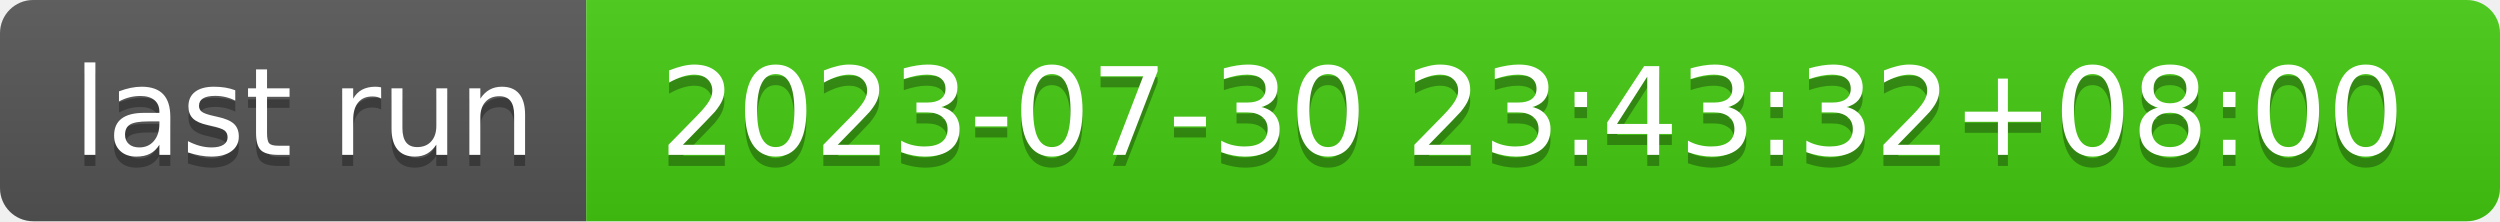
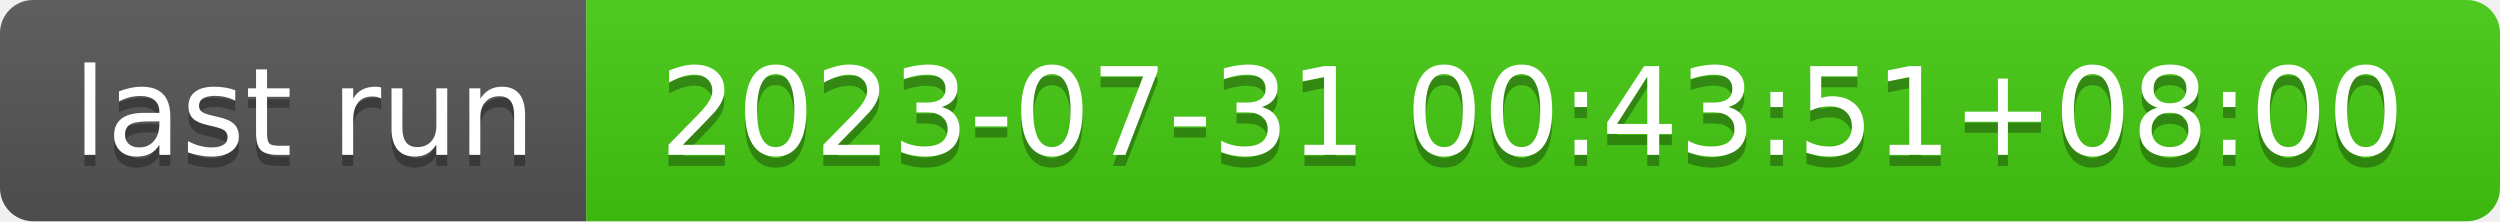
- <svg xmlns="http://www.w3.org/2000/svg" width="226" height="20" role="img" aria-label="last run: 2023-07-30 23:43:32+08:00">
+ <svg xmlns="http://www.w3.org/2000/svg" width="226" height="20" role="img" aria-label="last run: 2023-07-31 00:43:51+08:00">
  <linearGradient id="s" x2="0" y2="100%">
    <stop offset="0" stop-color="#bbb" stop-opacity=".1" />
    <stop offset="1" stop-opacity=".1" />
  </linearGradient>
  <clipPath id="r">
    <rect width="226" height="20" rx="3" fill="#fff" />
  </clipPath>
  <g clip-path="url(#r)">
    <rect width="53" height="20" fill="#555" />
    <rect x="53" width="173" height="20" fill="#4c1" />
    <rect width="226" height="20" fill="url(#s)" />
  </g>
  <g fill="#fff" text-anchor="middle" font-family="Verdana,Geneva,DejaVu Sans,sans-serif" text-rendering="geometricPrecision" font-size="110">
    <text aria-hidden="true" x="275" y="150" fill="#010101" fill-opacity=".3" transform="scale(.1)" textLength="430">last run</text>
    <text x="275" y="140" transform="scale(.1)" fill="#fff" textLength="430">last run</text>
-     <text aria-hidden="true" x="1385" y="150" fill="#010101" fill-opacity=".3" transform="scale(.1)" textLength="1630">2023-07-30 23:43:32+08:00</text>
-     <text x="1385" y="140" transform="scale(.1)" fill="#fff" textLength="1630">2023-07-30 23:43:32+08:00</text>
+     <text aria-hidden="true" x="1385" y="150" fill="#010101" fill-opacity=".3" transform="scale(.1)" textLength="1630">2023-07-31 00:43:51+08:00</text>
+     <text x="1385" y="140" transform="scale(.1)" fill="#fff" textLength="1630">2023-07-31 00:43:51+08:00</text>
  </g>
</svg>
